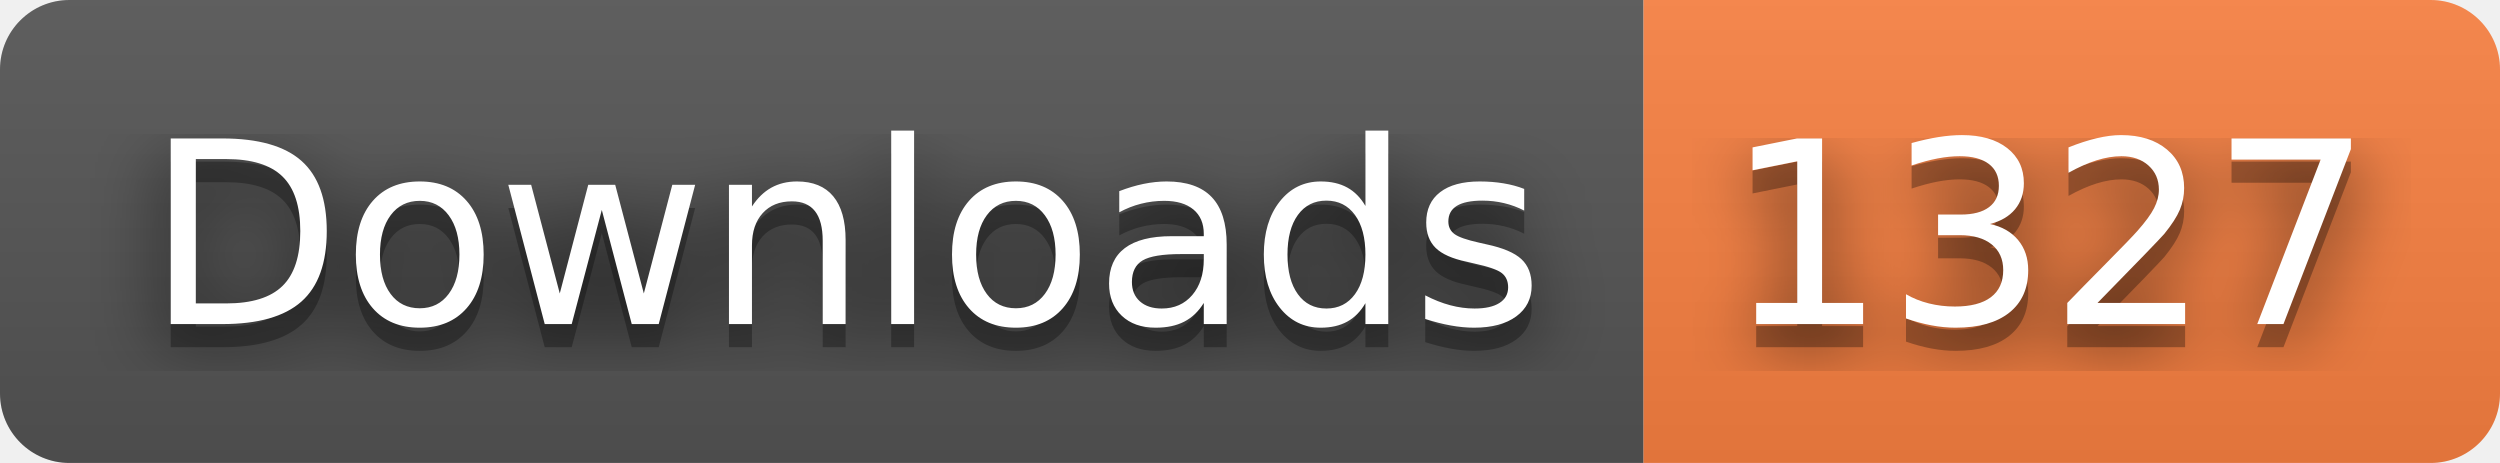
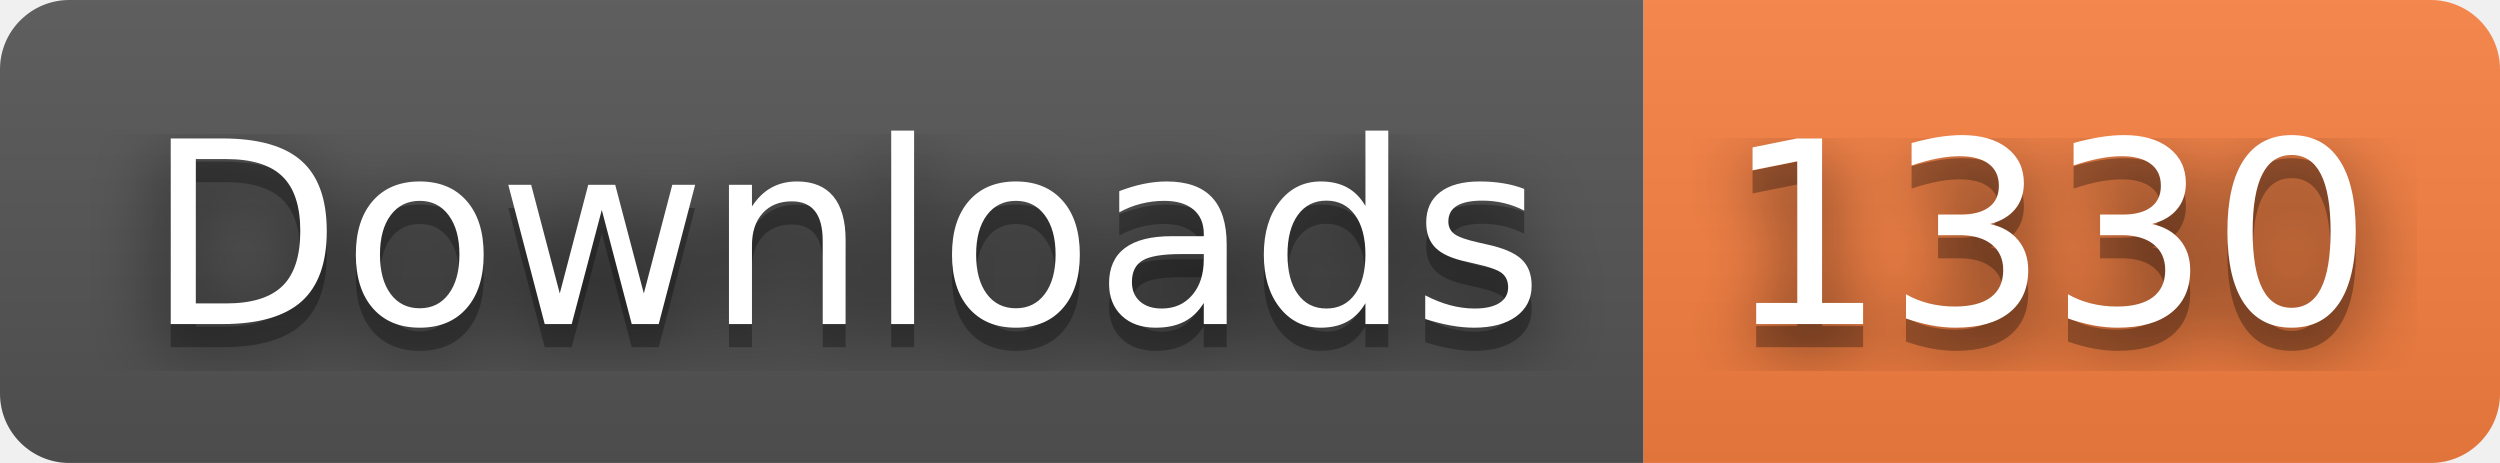
- <svg xmlns="http://www.w3.org/2000/svg" width="108" height="20" role="img" aria-label="Downloads: 1327">
+ <svg xmlns="http://www.w3.org/2000/svg" width="108" height="20" role="img" aria-label="Downloads: 1330">
  <filter id="blur">
    <feGaussianBlur stdDeviation="16" />
  </filter>
  <linearGradient id="s" x2="0" y2="100%">
    <stop offset="0" stop-color="#bbb" stop-opacity=".1" />
    <stop offset="1" stop-opacity=".1" />
  </linearGradient>
  <clipPath id="r">
    <rect width="108" height="20" rx="3" />
  </clipPath>
  <g clip-path="url(#r)">
    <rect width="71" height="20" fill="#555" />
    <rect x="71" width="37" height="20" fill="#fa8142" />
    <rect width="108" height="20" fill="url(#s)" />
  </g>
  <g fill="#fff" text-anchor="middle" font-family="Verdana,Geneva,DejaVu Sans,sans-serif" text-rendering="geometricPrecision" font-size="110">
    <g transform="scale(.1)">
      <g aria-hidden="true" fill="#010101">
        <text x="365" y="150" fill-opacity=".8" filter="url(#blur)" textLength="610">Downloads</text>
        <text x="365" y="150" fill-opacity=".3" textLength="610">Downloads</text>
      </g>
      <text x="365" y="140" textLength="610">Downloads</text>
    </g>
    <g transform="scale(.1)">
      <g aria-hidden="true" fill="#010101">
-         <text x="885" y="150" fill-opacity=".8" filter="url(#blur)" textLength="270">1327</text>
-         <text x="885" y="150" fill-opacity=".3" textLength="270">1327</text>
+         <text x="885" y="150" fill-opacity=".8" filter="url(#blur)" textLength="270">1330</text>
+         <text x="885" y="150" fill-opacity=".3" textLength="270">1330</text>
      </g>
-       <text x="885" y="140" textLength="270">1327</text>
+       <text x="885" y="140" textLength="270">1330</text>
    </g>
  </g>
</svg>
